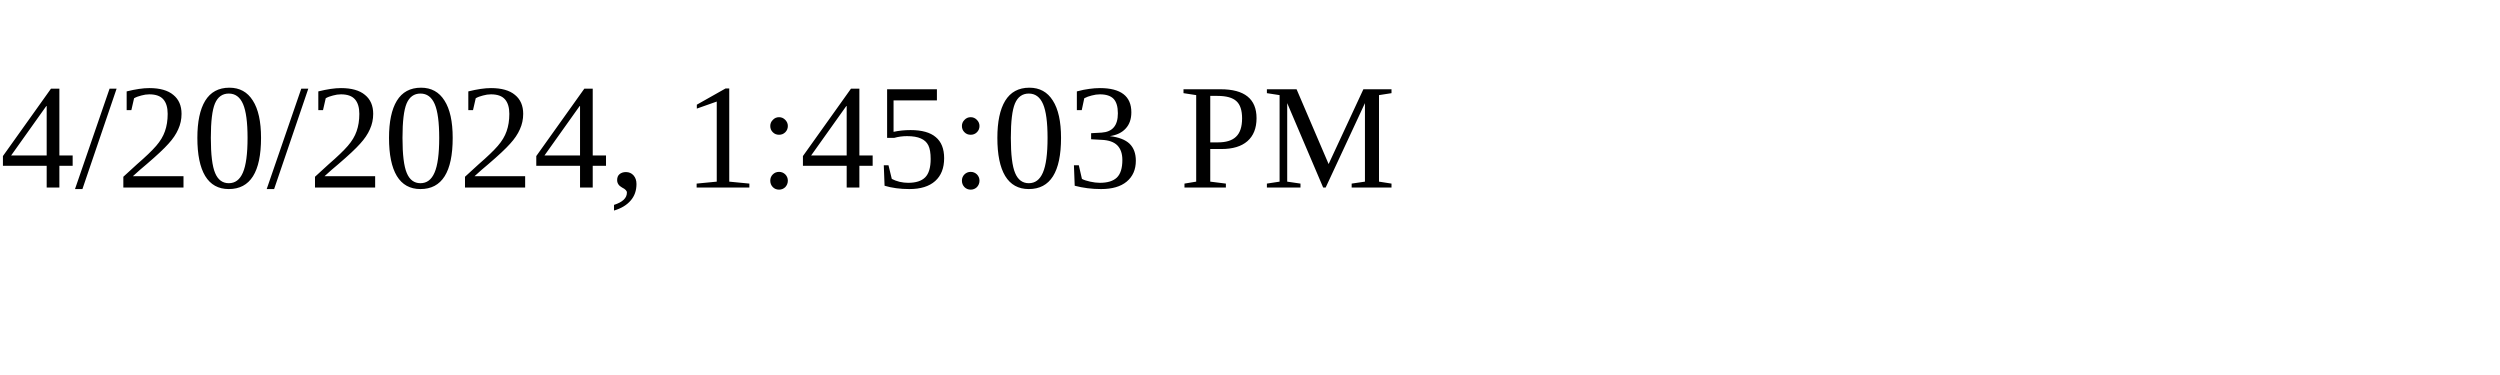
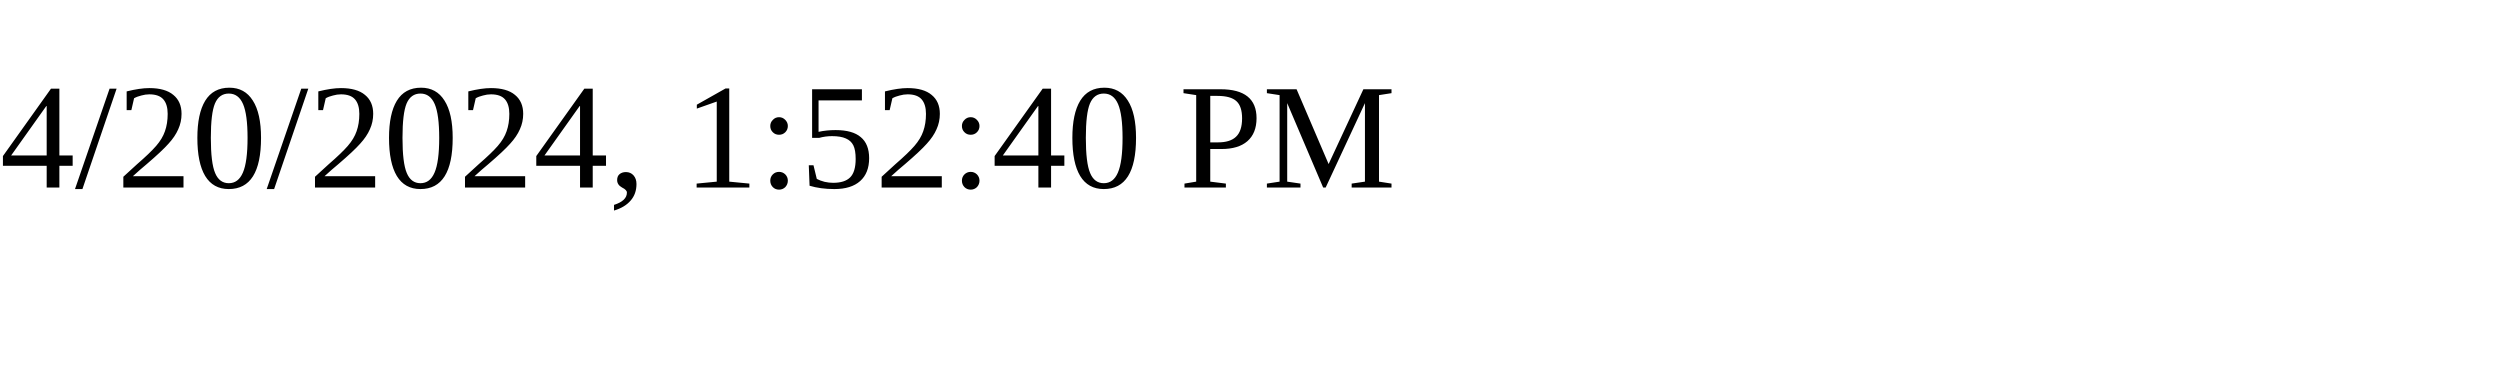
<svg xmlns="http://www.w3.org/2000/svg" height="30" width="200">
-   <text x="0" y="15">4/20/2024, 1:45:03 PM</text>
+   <text x="0" y="15">4/20/2024, 1:52:40 PM</text>
</svg>
